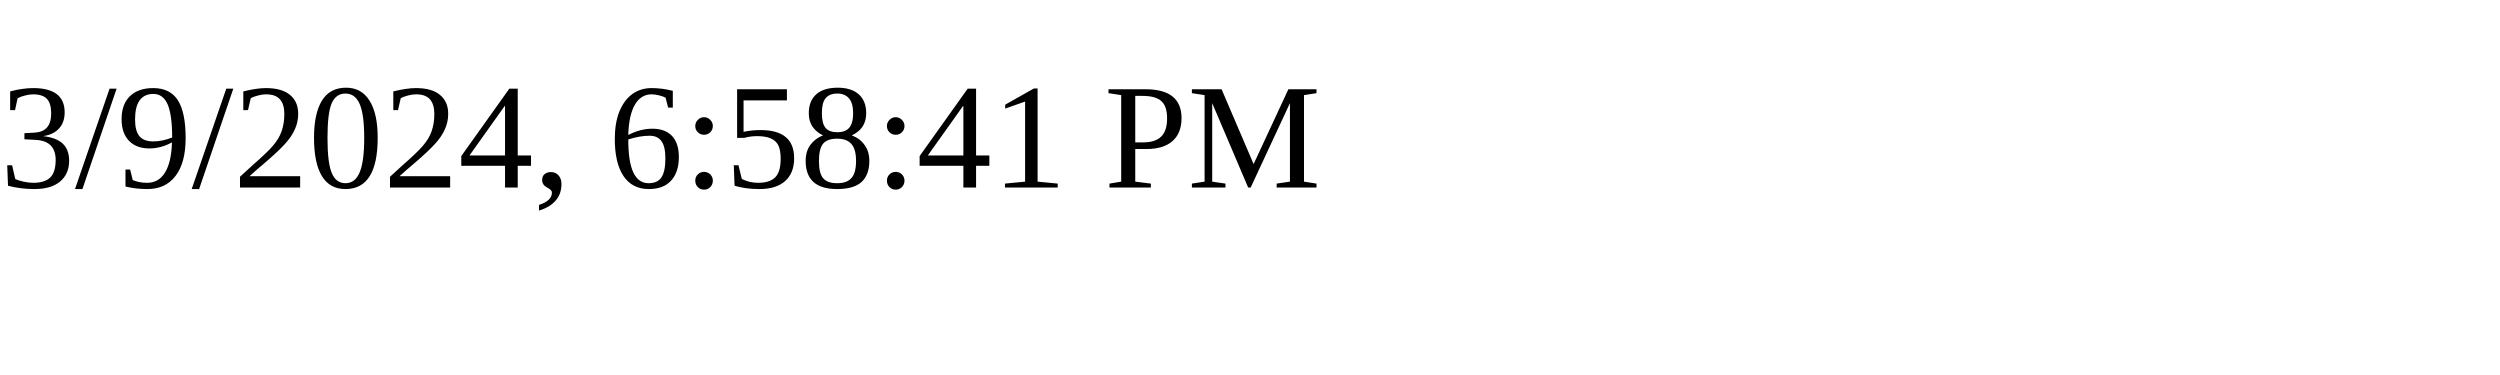
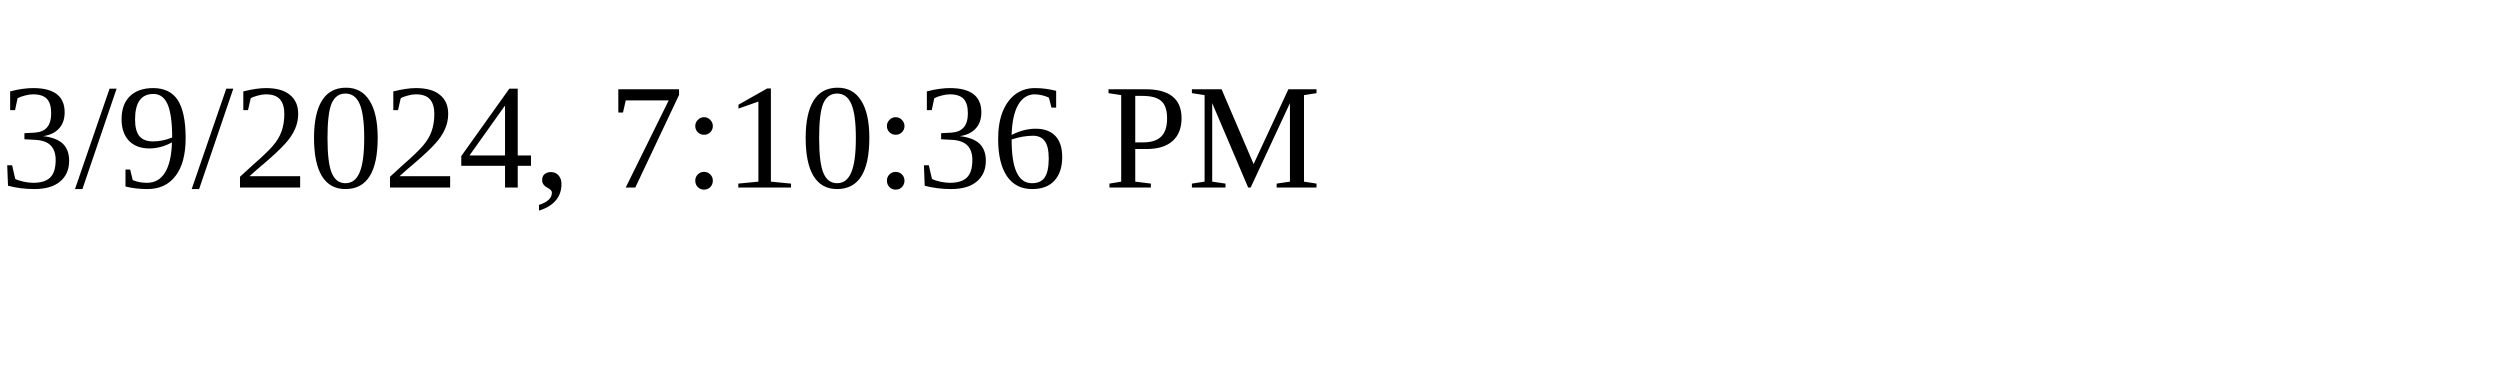
<svg xmlns="http://www.w3.org/2000/svg" height="30" width="200">
-   <text x="0" y="15">3/9/2024, 6:58:41 PM</text>
+   <text x="0" y="15">3/9/2024, 7:10:36 PM</text>
</svg>
